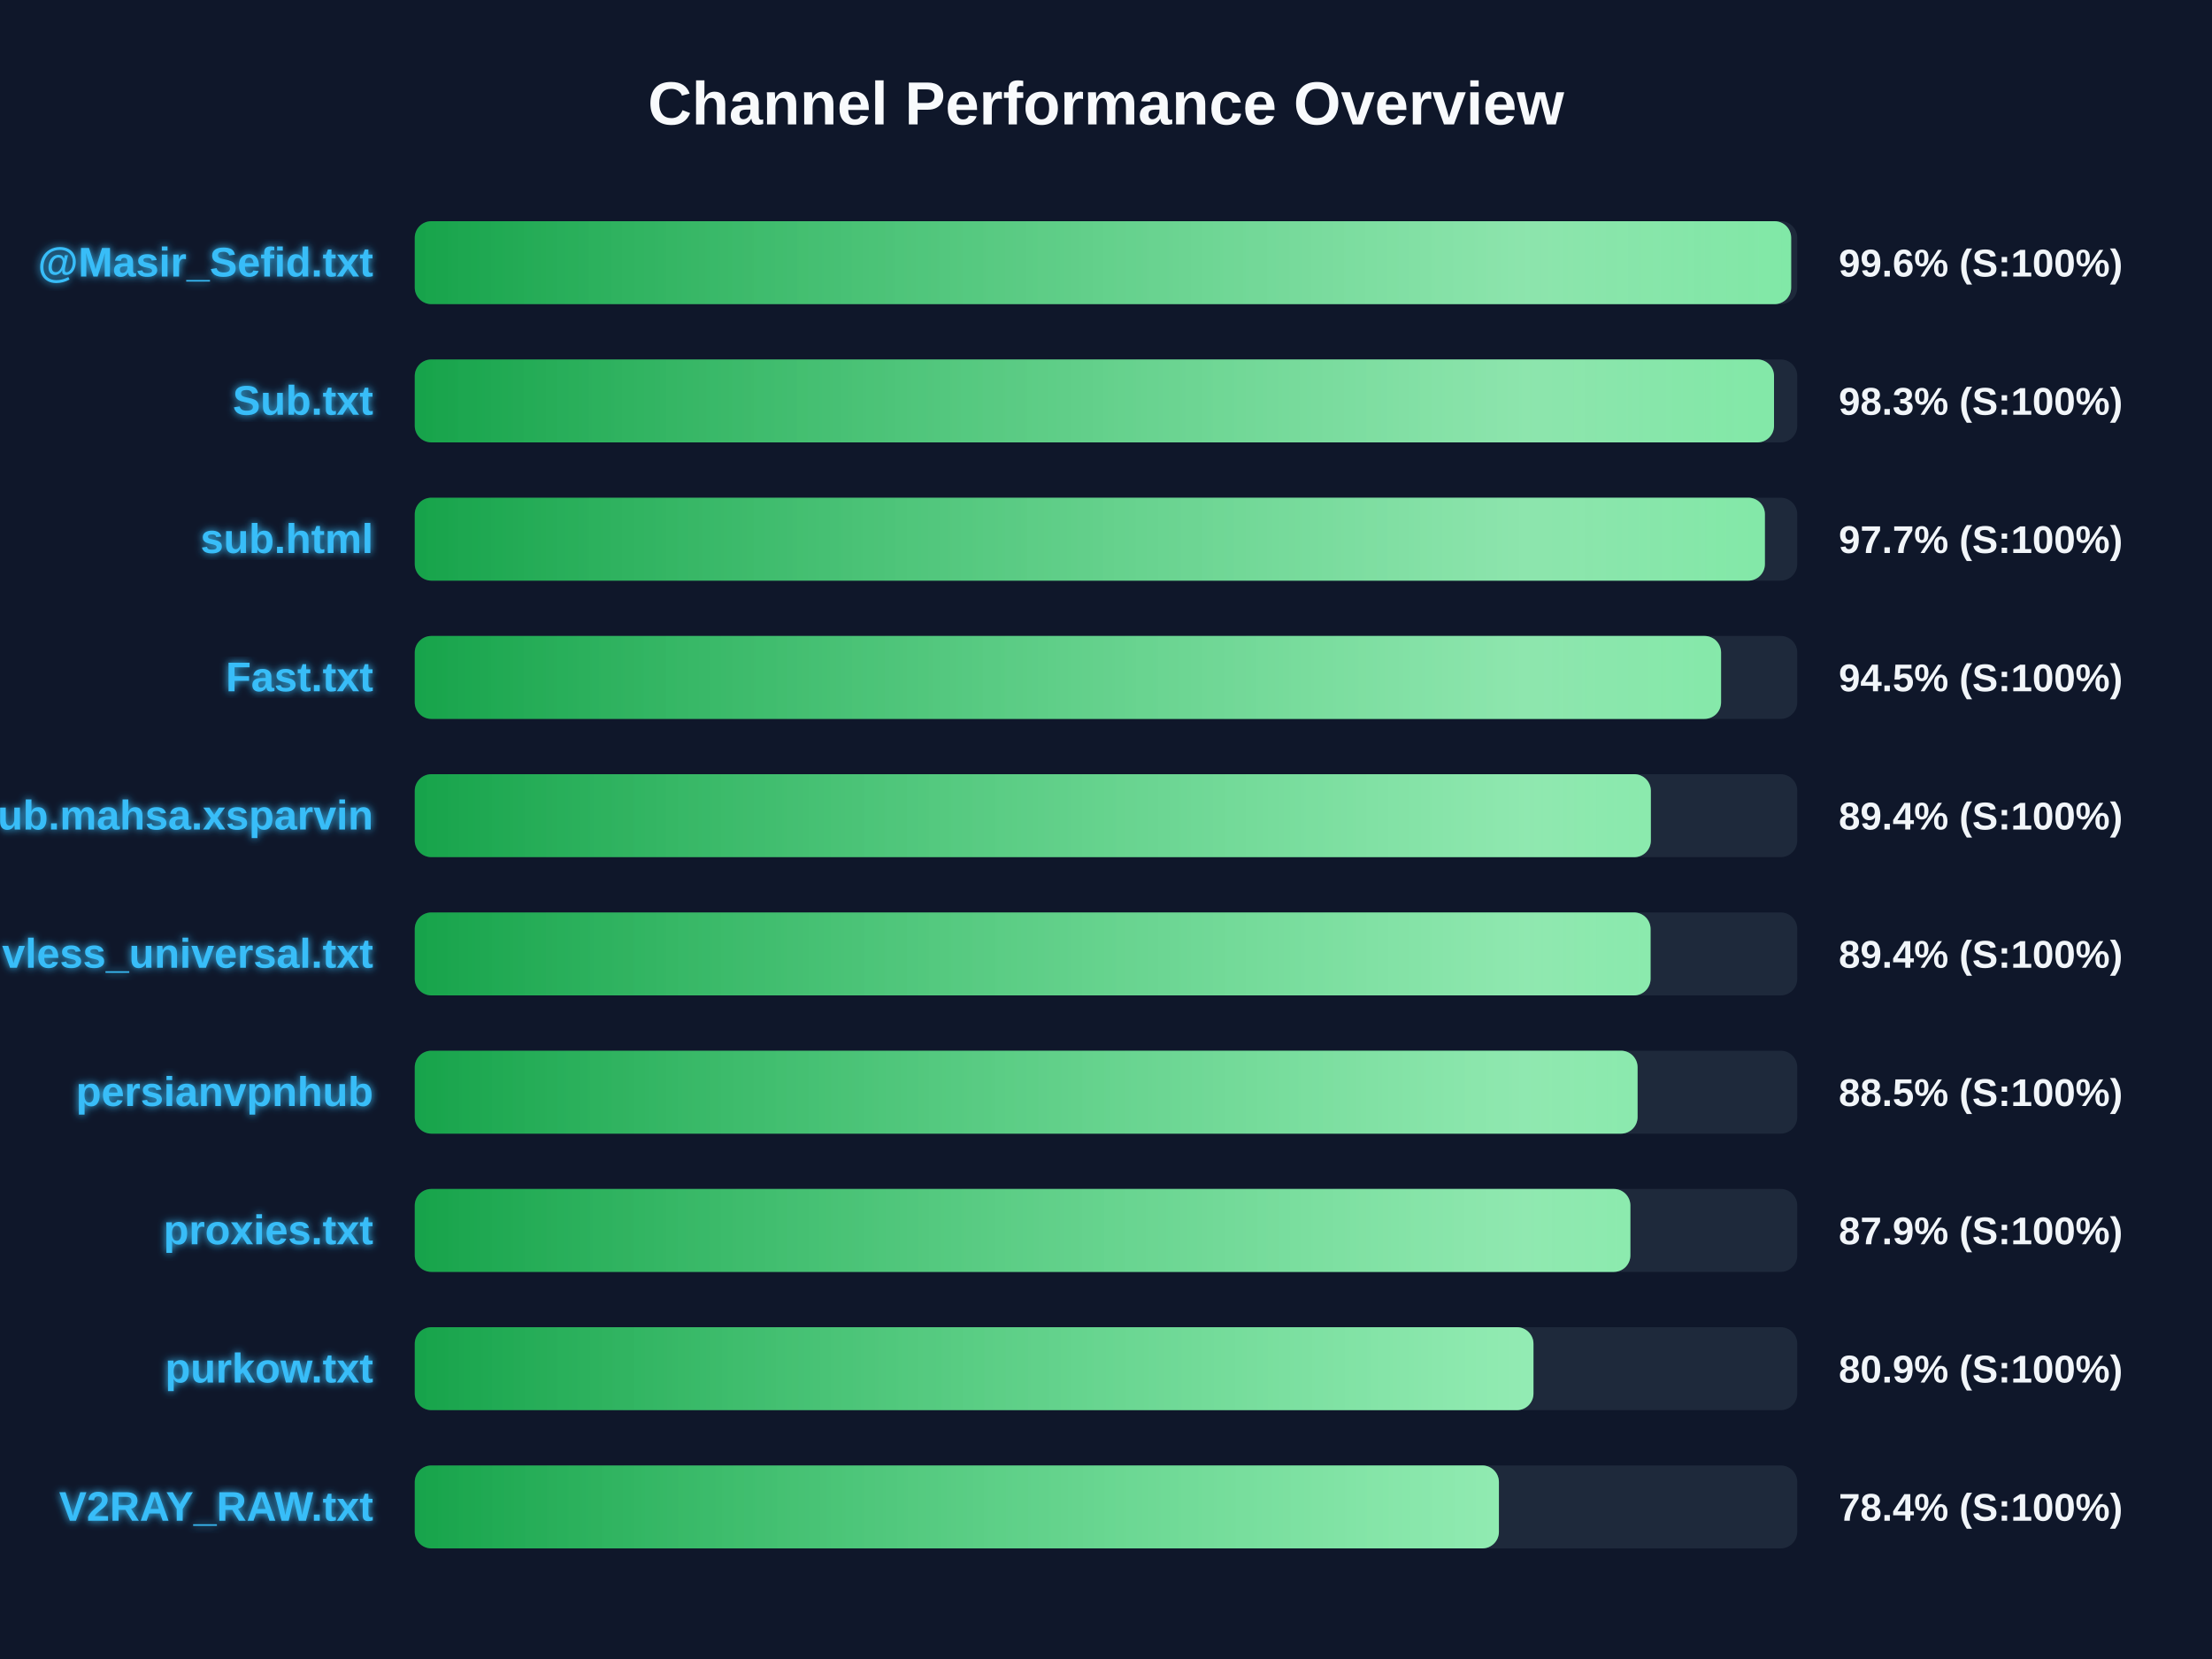
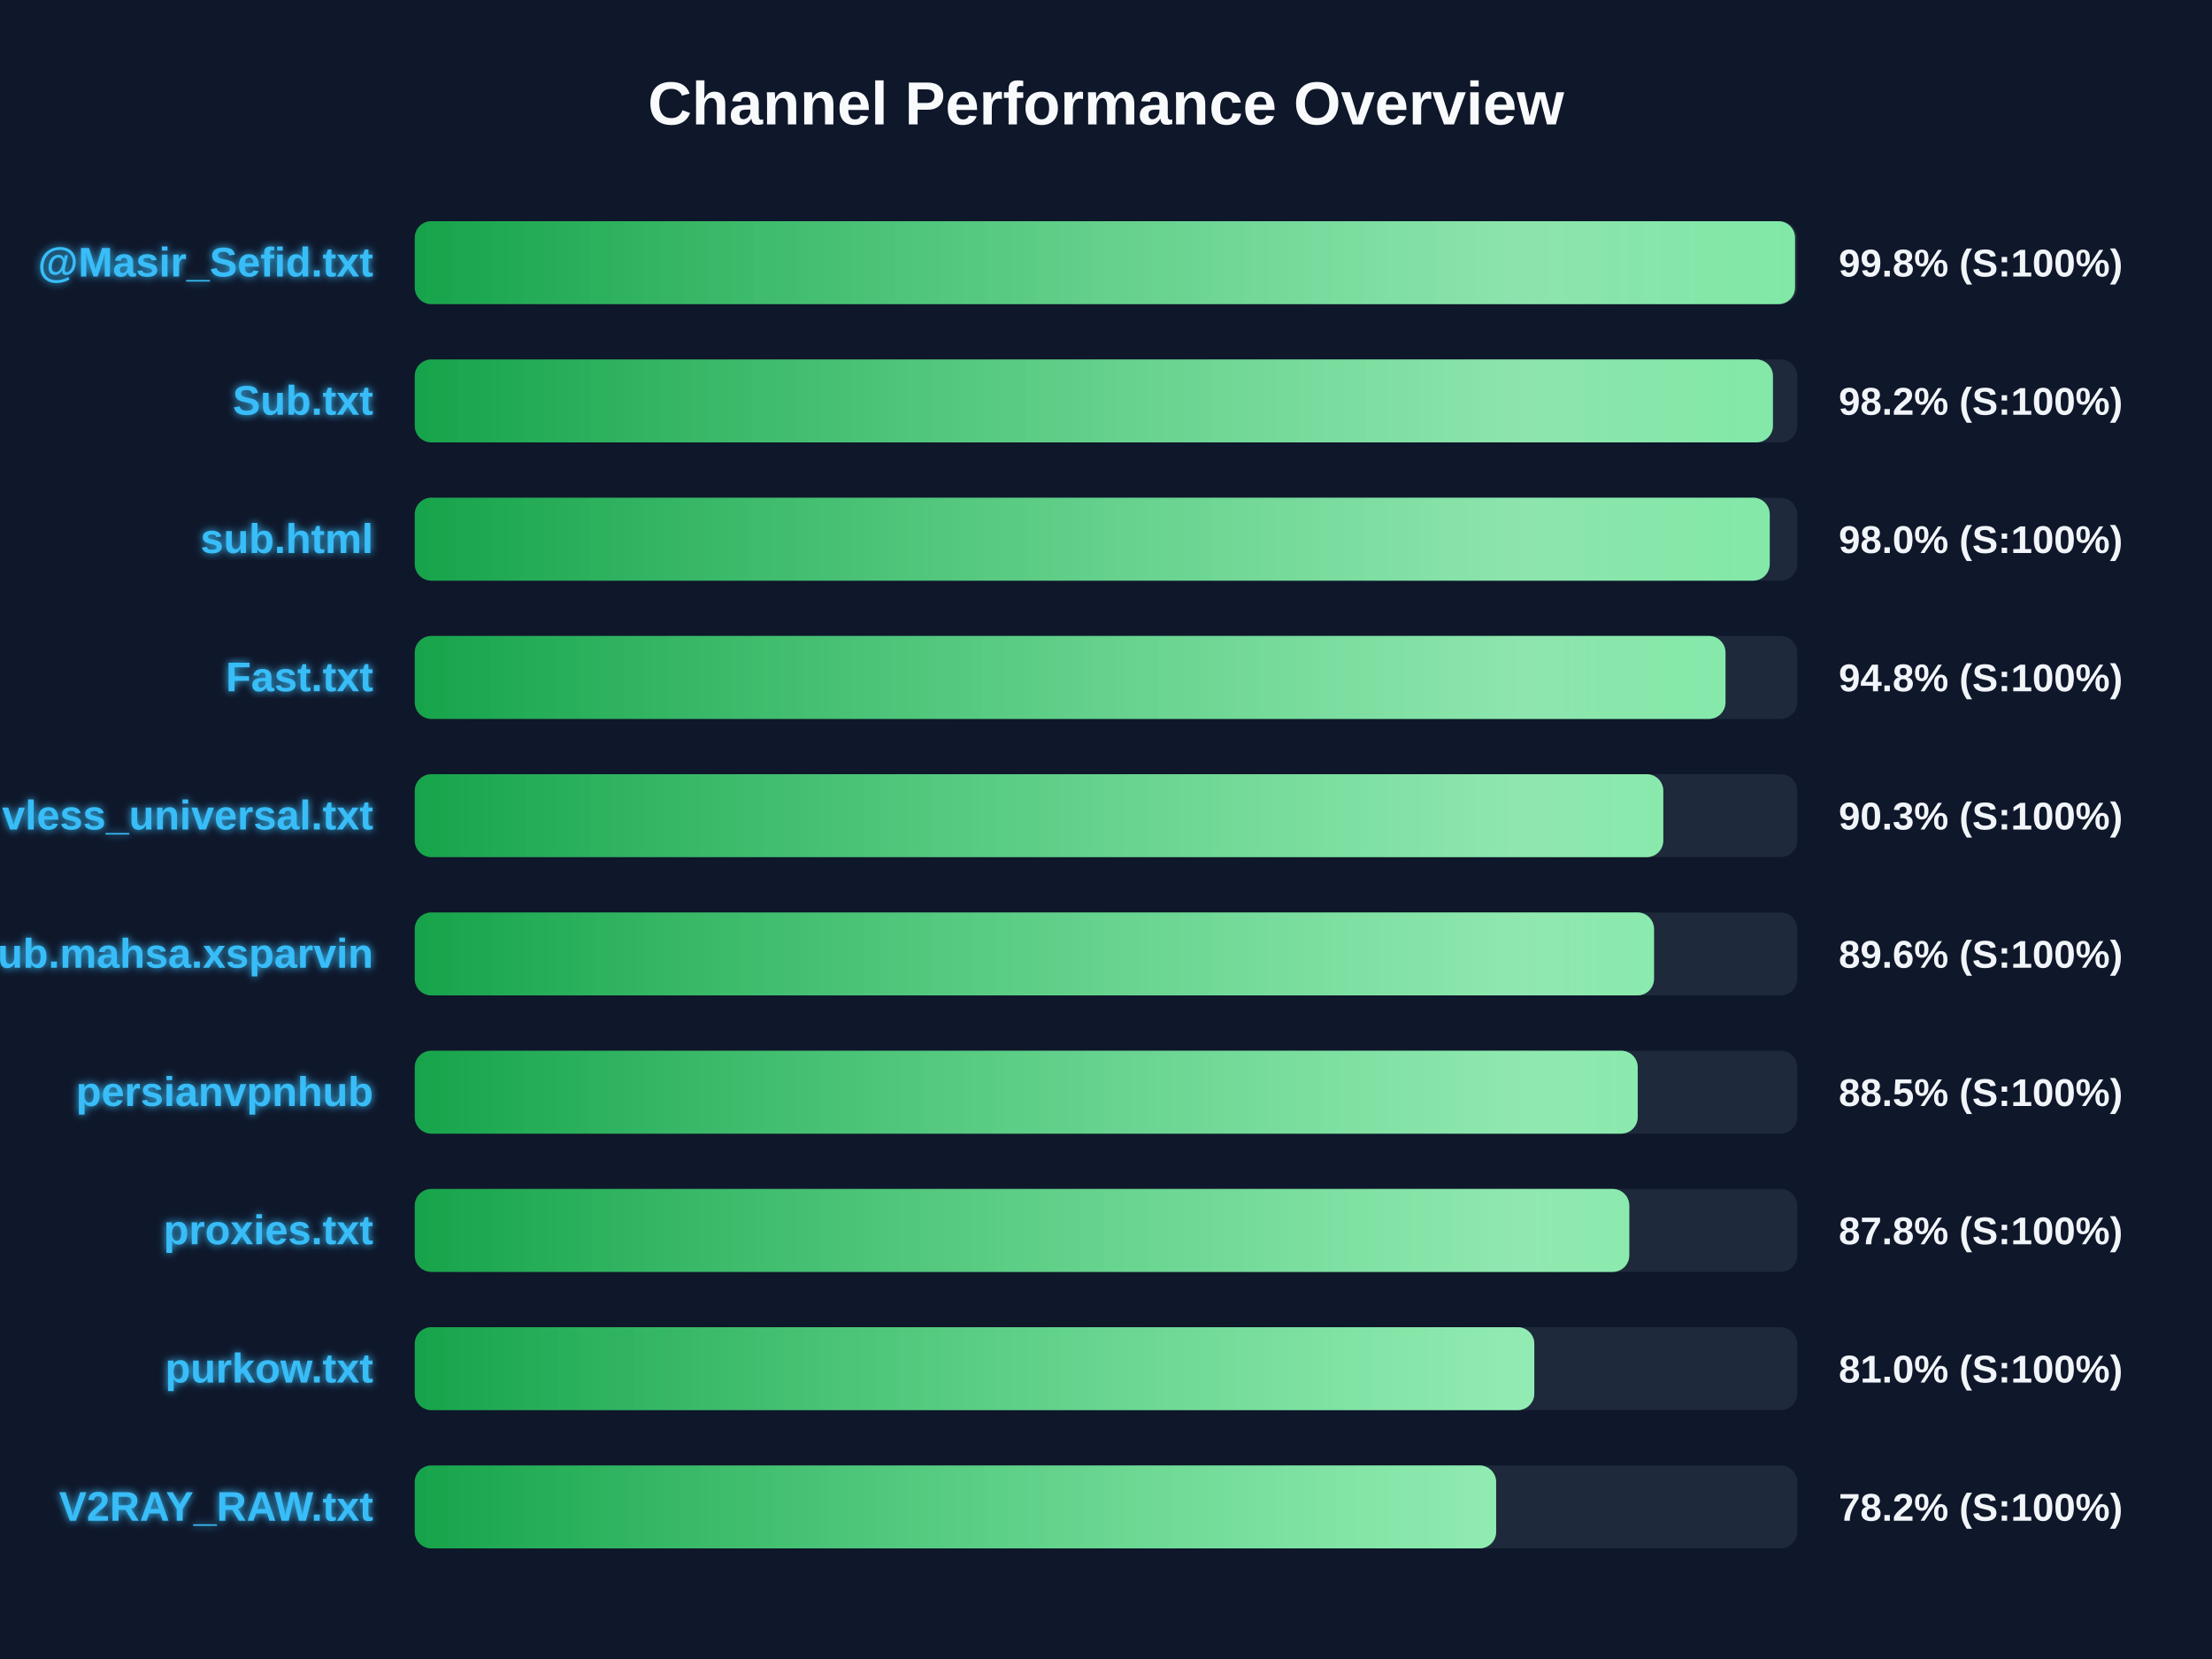
<svg xmlns="http://www.w3.org/2000/svg" width="800" height="600" version="1.1">
  <defs>
    <linearGradient id="grad-green" x1="0%" y1="0%" x2="100%" y2="0%">
      <stop offset="0%" stop-color="#16a34a" />
      <stop offset="100%" stop-color="#4ade80" />
    </linearGradient>
    <linearGradient id="grad-yellow" x1="0%" y1="0%" x2="100%" y2="0%">
      <stop offset="0%" stop-color="#ca8a04" />
      <stop offset="100%" stop-color="#fde047" />
    </linearGradient>
    <linearGradient id="grad-red" x1="0%" y1="0%" x2="100%" y2="0%">
      <stop offset="0%" stop-color="#dc2626" />
      <stop offset="100%" stop-color="#f87171" />
    </linearGradient>
    <linearGradient id="shimmer" x1="0%" y1="0%" x2="100%" y2="0%">
      <stop offset="0%" stop-color="rgba(255,255,255,0)" />
      <stop offset="50%" stop-color="rgba(255,255,255,0.4)" />
      <stop offset="100%" stop-color="rgba(255,255,255,0)" />
    </linearGradient>
    <filter id="glow" x="-20%" y="-20%" width="140%" height="140%">
      <feGaussianBlur stdDeviation="1.5" result="blur" />
      <feComposite in="SourceGraphic" in2="blur" operator="over" />
    </filter>
  </defs>
  <style>
        .bg-rect { fill: #0f172a; }
        .title { font: bold 22px 'Segoe UI', Arial, sans-serif; fill: #f8fafc; }
        .row { font: bold 15px 'Segoe UI', Arial, sans-serif; fill: #38bdf8; filter: url(#glow); }
        .score { font: bold 14px 'Segoe UI', Arial, sans-serif; fill: #f1f5f9; }
        @keyframes shimmer-anim {
            0% { transform: translateX(-100%); }
            100% { transform: translateX(200%); }
        }
        .shimmer-rect {
            animation: shimmer-anim 2.5s infinite linear;
        }
    </style>
  <rect width="100%" height="100%" class="bg-rect" />
  <text x="400" y="45" text-anchor="middle" class="title">Channel Performance Overview</text>
  <rect x="150" y="80" width="500" height="30" fill="#1e293b" rx="6" />
  <clipPath id="clip-0">
-     <rect x="150" y="80" width="497.8" height="30" rx="6" />
+     <rect x="150" y="80" width="499.2" height="30" rx="6" />
  </clipPath>
-   <rect x="150" y="80" width="497.8" height="30" fill="url(#grad-green)" rx="6" />
+   <rect x="150" y="80" width="499.2" height="30" fill="url(#grad-green)" rx="6" />
  <g clip-path="url(#clip-0)">
    <rect x="150" y="80" width="100%" height="30" fill="url(#shimmer)" class="shimmer-rect" />
  </g>
  <text x="135" y="100" text-anchor="end" class="row">@Masir_Sefid.txt</text>
-   <text x="665" y="100" text-anchor="start" class="score">99.6% (S:100%)</text>
+   <text x="665" y="100" text-anchor="start" class="score">99.8% (S:100%)</text>
  <rect x="150" y="130" width="500" height="30" fill="#1e293b" rx="6" />
  <clipPath id="clip-1">
-     <rect x="150" y="130" width="491.6" height="30" rx="6" />
+     <rect x="150" y="130" width="491.2" height="30" rx="6" />
  </clipPath>
-   <rect x="150" y="130" width="491.6" height="30" fill="url(#grad-green)" rx="6" />
+   <rect x="150" y="130" width="491.2" height="30" fill="url(#grad-green)" rx="6" />
  <g clip-path="url(#clip-1)">
    <rect x="150" y="130" width="100%" height="30" fill="url(#shimmer)" class="shimmer-rect" />
  </g>
  <text x="135" y="150" text-anchor="end" class="row">Sub.txt</text>
-   <text x="665" y="150" text-anchor="start" class="score">98.3% (S:100%)</text>
+   <text x="665" y="150" text-anchor="start" class="score">98.2% (S:100%)</text>
  <rect x="150" y="180" width="500" height="30" fill="#1e293b" rx="6" />
  <clipPath id="clip-2">
-     <rect x="150" y="180" width="488.3" height="30" rx="6" />
+     <rect x="150" y="180" width="490.05" height="30" rx="6" />
  </clipPath>
-   <rect x="150" y="180" width="488.3" height="30" fill="url(#grad-green)" rx="6" />
+   <rect x="150" y="180" width="490.05" height="30" fill="url(#grad-green)" rx="6" />
  <g clip-path="url(#clip-2)">
    <rect x="150" y="180" width="100%" height="30" fill="url(#shimmer)" class="shimmer-rect" />
  </g>
  <text x="135" y="200" text-anchor="end" class="row">sub.html</text>
-   <text x="665" y="200" text-anchor="start" class="score">97.7% (S:100%)</text>
+   <text x="665" y="200" text-anchor="start" class="score">98.0% (S:100%)</text>
  <rect x="150" y="230" width="500" height="30" fill="#1e293b" rx="6" />
  <clipPath id="clip-3">
-     <rect x="150" y="230" width="472.45" height="30" rx="6" />
+     <rect x="150" y="230" width="474.05" height="30" rx="6" />
  </clipPath>
-   <rect x="150" y="230" width="472.45" height="30" fill="url(#grad-green)" rx="6" />
+   <rect x="150" y="230" width="474.05" height="30" fill="url(#grad-green)" rx="6" />
  <g clip-path="url(#clip-3)">
    <rect x="150" y="230" width="100%" height="30" fill="url(#shimmer)" class="shimmer-rect" />
  </g>
  <text x="135" y="250" text-anchor="end" class="row">Fast.txt</text>
-   <text x="665" y="250" text-anchor="start" class="score">94.5% (S:100%)</text>
+   <text x="665" y="250" text-anchor="start" class="score">94.8% (S:100%)</text>
  <rect x="150" y="280" width="500" height="30" fill="#1e293b" rx="6" />
  <clipPath id="clip-4">
-     <rect x="150" y="280" width="447.05" height="30" rx="6" />
+     <rect x="150" y="280" width="451.55" height="30" rx="6" />
  </clipPath>
-   <rect x="150" y="280" width="447.05" height="30" fill="url(#grad-green)" rx="6" />
+   <rect x="150" y="280" width="451.55" height="30" fill="url(#grad-green)" rx="6" />
  <g clip-path="url(#clip-4)">
    <rect x="150" y="280" width="100%" height="30" fill="url(#shimmer)" class="shimmer-rect" />
  </g>
-   <text x="135" y="300" text-anchor="end" class="row">Sub.mahsa.xsparvin</text>
-   <text x="665" y="300" text-anchor="start" class="score">89.4% (S:100%)</text>
+   <text x="135" y="300" text-anchor="end" class="row">vless_universal.txt</text>
+   <text x="665" y="300" text-anchor="start" class="score">90.3% (S:100%)</text>
  <rect x="150" y="330" width="500" height="30" fill="#1e293b" rx="6" />
  <clipPath id="clip-5">
-     <rect x="150" y="330" width="446.95" height="30" rx="6" />
+     <rect x="150" y="330" width="448.2" height="30" rx="6" />
  </clipPath>
-   <rect x="150" y="330" width="446.95" height="30" fill="url(#grad-green)" rx="6" />
+   <rect x="150" y="330" width="448.2" height="30" fill="url(#grad-green)" rx="6" />
  <g clip-path="url(#clip-5)">
    <rect x="150" y="330" width="100%" height="30" fill="url(#shimmer)" class="shimmer-rect" />
  </g>
-   <text x="135" y="350" text-anchor="end" class="row">vless_universal.txt</text>
-   <text x="665" y="350" text-anchor="start" class="score">89.4% (S:100%)</text>
+   <text x="135" y="350" text-anchor="end" class="row">Sub.mahsa.xsparvin</text>
+   <text x="665" y="350" text-anchor="start" class="score">89.6% (S:100%)</text>
  <rect x="150" y="380" width="500" height="30" fill="#1e293b" rx="6" />
  <clipPath id="clip-6">
-     <rect x="150" y="380" width="442.25" height="30" rx="6" />
+     <rect x="150" y="380" width="442.3" height="30" rx="6" />
  </clipPath>
-   <rect x="150" y="380" width="442.25" height="30" fill="url(#grad-green)" rx="6" />
+   <rect x="150" y="380" width="442.3" height="30" fill="url(#grad-green)" rx="6" />
  <g clip-path="url(#clip-6)">
    <rect x="150" y="380" width="100%" height="30" fill="url(#shimmer)" class="shimmer-rect" />
  </g>
  <text x="135" y="400" text-anchor="end" class="row">persianvpnhub</text>
  <text x="665" y="400" text-anchor="start" class="score">88.5% (S:100%)</text>
  <rect x="150" y="430" width="500" height="30" fill="#1e293b" rx="6" />
  <clipPath id="clip-7">
-     <rect x="150" y="430" width="439.65" height="30" rx="6" />
+     <rect x="150" y="430" width="439.25" height="30" rx="6" />
  </clipPath>
-   <rect x="150" y="430" width="439.65" height="30" fill="url(#grad-green)" rx="6" />
+   <rect x="150" y="430" width="439.25" height="30" fill="url(#grad-green)" rx="6" />
  <g clip-path="url(#clip-7)">
    <rect x="150" y="430" width="100%" height="30" fill="url(#shimmer)" class="shimmer-rect" />
  </g>
  <text x="135" y="450" text-anchor="end" class="row">proxies.txt</text>
-   <text x="665" y="450" text-anchor="start" class="score">87.9% (S:100%)</text>
+   <text x="665" y="450" text-anchor="start" class="score">87.8% (S:100%)</text>
  <rect x="150" y="480" width="500" height="30" fill="#1e293b" rx="6" />
  <clipPath id="clip-8">
-     <rect x="150" y="480" width="404.6" height="30" rx="6" />
+     <rect x="150" y="480" width="404.9" height="30" rx="6" />
  </clipPath>
-   <rect x="150" y="480" width="404.6" height="30" fill="url(#grad-green)" rx="6" />
+   <rect x="150" y="480" width="404.9" height="30" fill="url(#grad-green)" rx="6" />
  <g clip-path="url(#clip-8)">
    <rect x="150" y="480" width="100%" height="30" fill="url(#shimmer)" class="shimmer-rect" />
  </g>
  <text x="135" y="500" text-anchor="end" class="row">purkow.txt</text>
-   <text x="665" y="500" text-anchor="start" class="score">80.9% (S:100%)</text>
+   <text x="665" y="500" text-anchor="start" class="score">81.0% (S:100%)</text>
  <rect x="150" y="530" width="500" height="30" fill="#1e293b" rx="6" />
  <clipPath id="clip-9">
-     <rect x="150" y="530" width="392.1" height="30" rx="6" />
+     <rect x="150" y="530" width="391.1" height="30" rx="6" />
  </clipPath>
-   <rect x="150" y="530" width="392.1" height="30" fill="url(#grad-green)" rx="6" />
+   <rect x="150" y="530" width="391.1" height="30" fill="url(#grad-green)" rx="6" />
  <g clip-path="url(#clip-9)">
    <rect x="150" y="530" width="100%" height="30" fill="url(#shimmer)" class="shimmer-rect" />
  </g>
  <text x="135" y="550" text-anchor="end" class="row">V2RAY_RAW.txt</text>
-   <text x="665" y="550" text-anchor="start" class="score">78.4% (S:100%)</text>
+   <text x="665" y="550" text-anchor="start" class="score">78.2% (S:100%)</text>
</svg>
